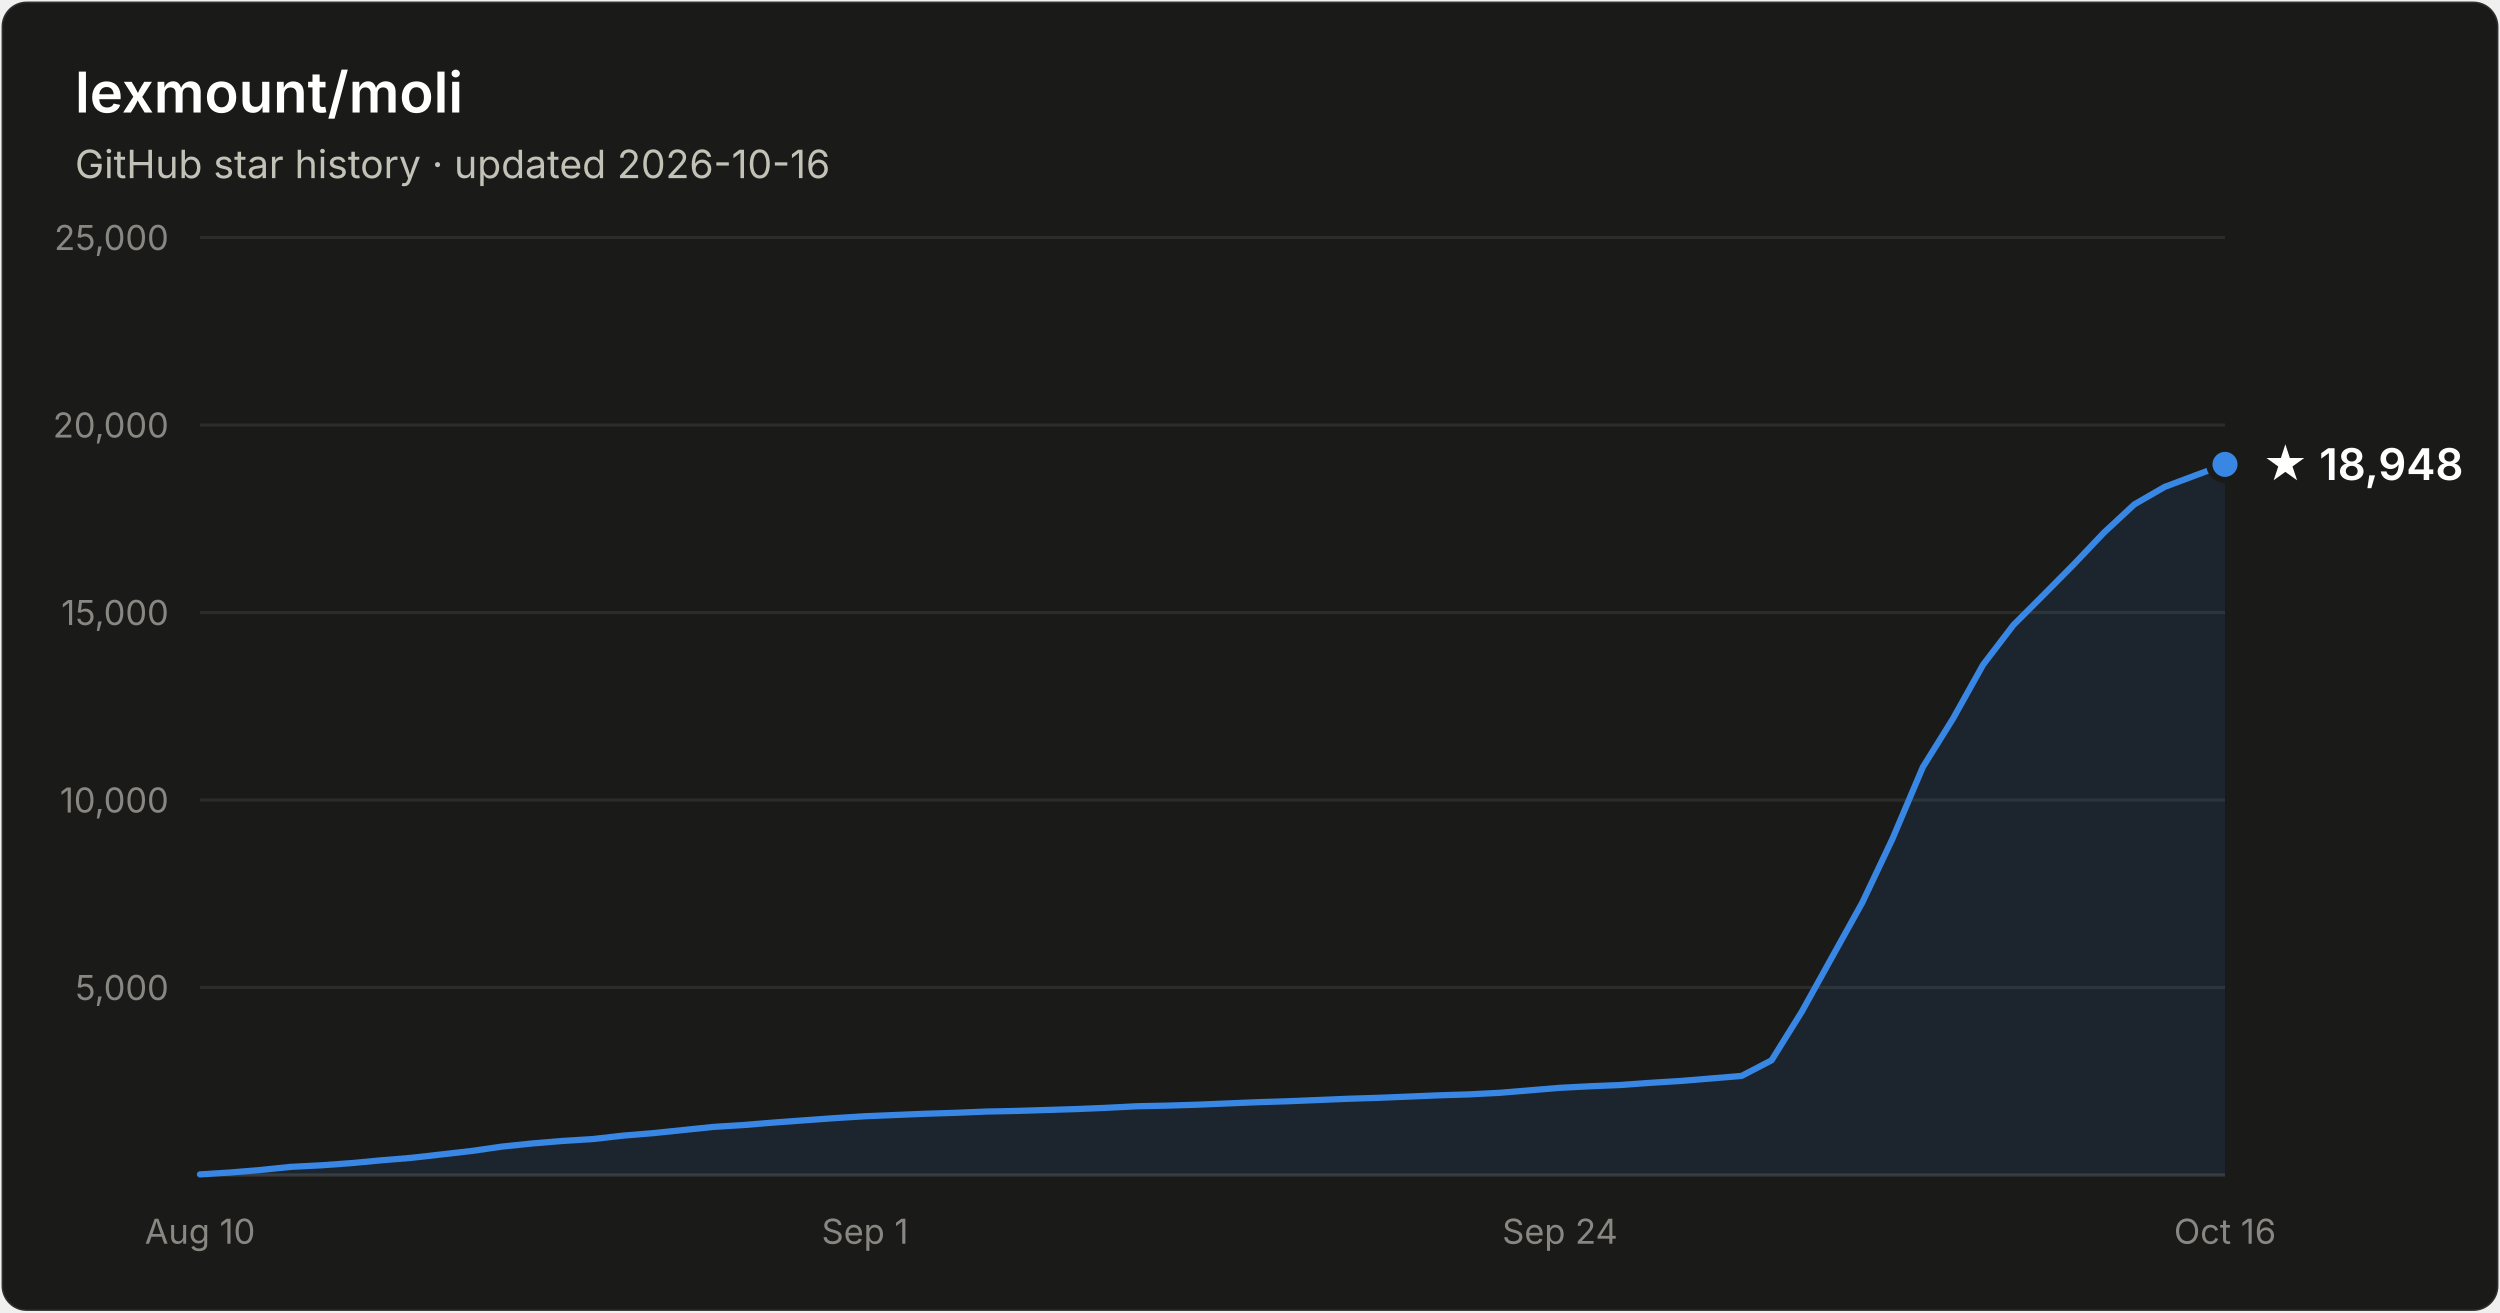
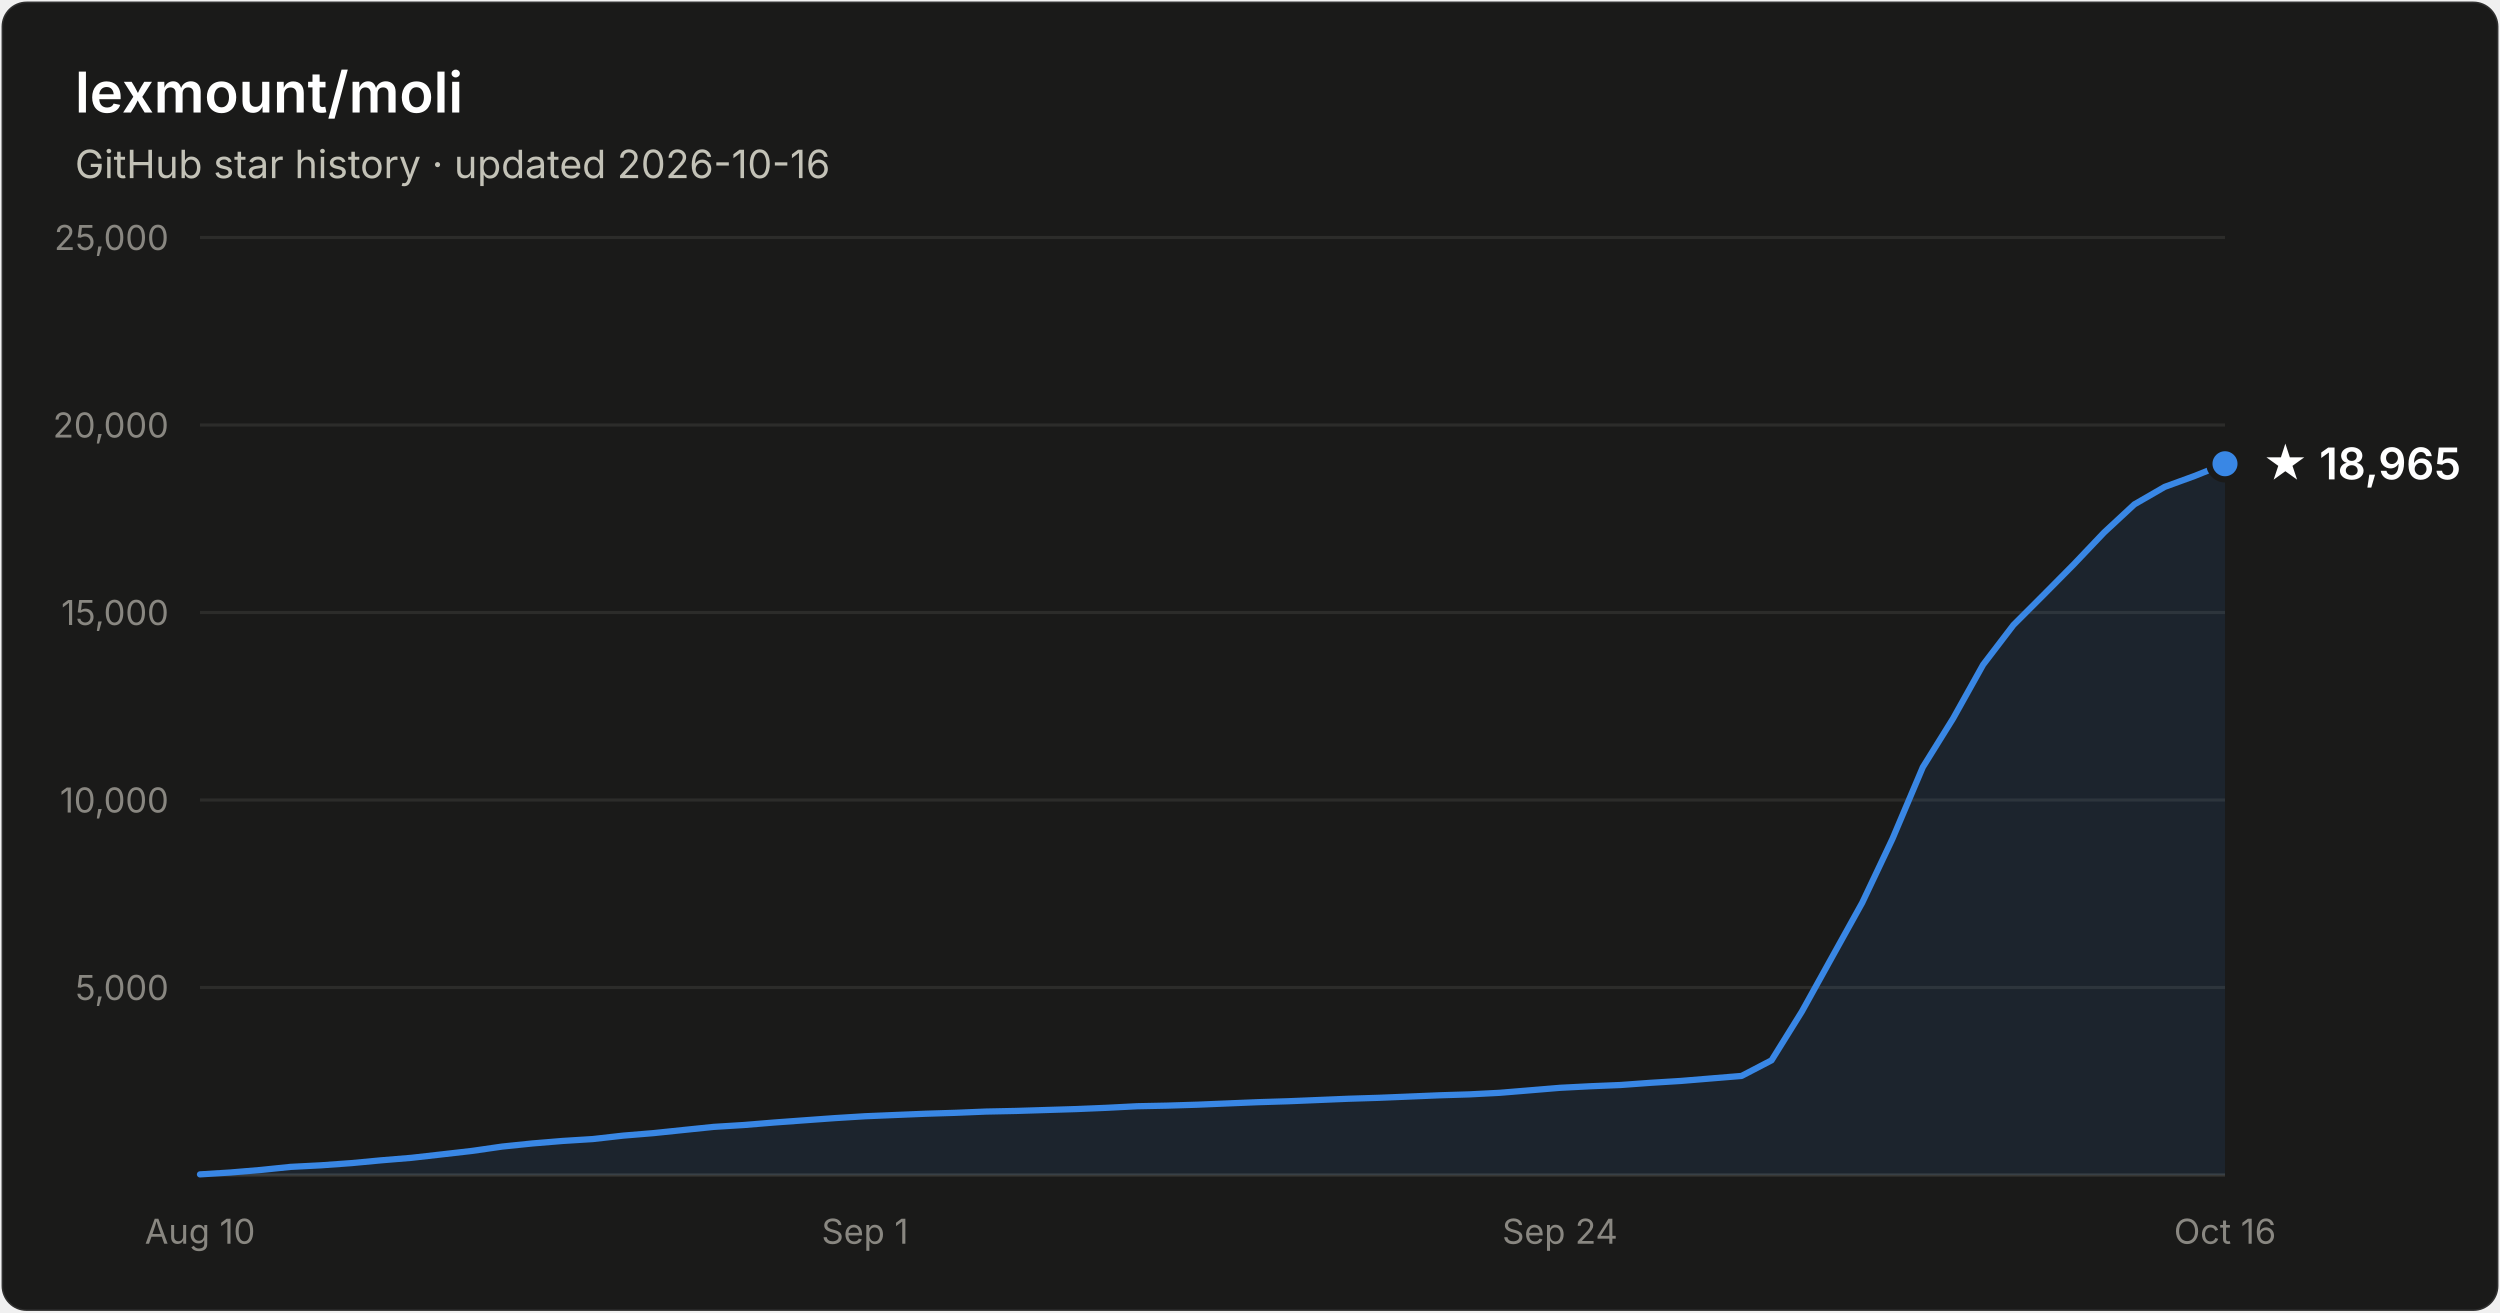
- <svg xmlns="http://www.w3.org/2000/svg" width="800" height="420" viewBox="0 0 800 420" font-family="system-ui, -apple-system, Segoe UI, sans-serif" role="img" aria-label="Star history of lexmount/moli: 18,948 stars as of 2026-10-16">
+ <svg xmlns="http://www.w3.org/2000/svg" width="800" height="420" viewBox="0 0 800 420" font-family="system-ui, -apple-system, Segoe UI, sans-serif" role="img" aria-label="Star history of lexmount/moli: 18,965 stars as of 2026-10-16">
  <rect x="0.5" y="0.5" width="799" height="419" rx="8" fill="#1a1a19" stroke="rgba(255,255,255,0.10)" />
  <text x="24" y="36" fill="#ffffff" font-size="18" font-weight="600">lexmount/moli</text>
  <text x="24" y="57" fill="#c3c2b7" font-size="12.5">GitHub star history · updated 2026-10-16</text>
  <line x1="64" y1="316.0" x2="712" y2="316.0" stroke="#2c2c2a" stroke-width="1" />
  <text x="54" y="320.0" text-anchor="end" fill="#898781" font-size="11" style="font-variant-numeric:tabular-nums">5,000</text>
  <line x1="64" y1="256.0" x2="712" y2="256.0" stroke="#2c2c2a" stroke-width="1" />
  <text x="54" y="260.0" text-anchor="end" fill="#898781" font-size="11" style="font-variant-numeric:tabular-nums">10,000</text>
  <line x1="64" y1="196.0" x2="712" y2="196.0" stroke="#2c2c2a" stroke-width="1" />
  <text x="54" y="200.0" text-anchor="end" fill="#898781" font-size="11" style="font-variant-numeric:tabular-nums">15,000</text>
  <line x1="64" y1="136.0" x2="712" y2="136.0" stroke="#2c2c2a" stroke-width="1" />
  <text x="54" y="140.0" text-anchor="end" fill="#898781" font-size="11" style="font-variant-numeric:tabular-nums">20,000</text>
  <line x1="64" y1="76.0" x2="712" y2="76.0" stroke="#2c2c2a" stroke-width="1" />
  <text x="54" y="80.0" text-anchor="end" fill="#898781" font-size="11" style="font-variant-numeric:tabular-nums">25,000</text>
  <line x1="64" y1="376" x2="712" y2="376" stroke="#383835" stroke-width="1" />
  <text x="64.0" y="398" text-anchor="middle" fill="#898781" font-size="11" style="font-variant-numeric:tabular-nums">Aug 10</text>
  <text x="276.8" y="398" text-anchor="middle" fill="#898781" font-size="11" style="font-variant-numeric:tabular-nums">Sep 1</text>
  <text x="499.2" y="398" text-anchor="middle" fill="#898781" font-size="11" style="font-variant-numeric:tabular-nums">Sep 24</text>
  <text x="712.0" y="398" text-anchor="middle" fill="#898781" font-size="11" style="font-variant-numeric:tabular-nums">Oct 16</text>
-   <path d="M64.0 375.8 L73.7 375.2 L83.3 374.4 L93.0 373.4 L102.7 372.9 L112.4 372.2 L122.0 371.3 L131.7 370.5 L141.4 369.4 L151.0 368.3 L160.7 366.9 L170.4 365.9 L180.1 365.1 L189.7 364.5 L199.4 363.4 L209.1 362.6 L218.7 361.6 L228.4 360.6 L238.1 360.0 L247.8 359.2 L257.4 358.5 L267.1 357.8 L276.8 357.2 L286.4 356.8 L296.1 356.4 L305.8 356.1 L315.5 355.7 L325.1 355.5 L334.8 355.2 L344.5 354.9 L354.1 354.5 L363.8 354.0 L373.5 353.8 L383.2 353.5 L392.8 353.1 L402.5 352.7 L412.2 352.4 L421.9 352.0 L431.5 351.6 L441.2 351.3 L450.9 350.9 L460.5 350.5 L470.2 350.2 L479.9 349.7 L489.6 348.9 L499.2 348.1 L508.9 347.6 L518.6 347.2 L528.2 346.5 L537.9 345.9 L547.6 345.1 L557.3 344.3 L566.9 339.3 L576.6 323.7 L586.3 306.2 L595.9 288.9 L605.6 268.4 L615.3 245.5 L625.0 229.9 L634.6 212.7 L644.3 200.0 L654.0 190.3 L663.6 180.6 L673.3 170.4 L683.0 161.4 L692.7 155.8 L702.3 152.2 L712.0 148.6 L712.0 376 L64.0 376 Z" fill="#3987e5" fill-opacity="0.1" />
-   <path d="M64.0 375.8 L73.7 375.2 L83.3 374.4 L93.0 373.4 L102.7 372.9 L112.4 372.2 L122.0 371.3 L131.7 370.5 L141.4 369.4 L151.0 368.3 L160.7 366.9 L170.4 365.9 L180.1 365.1 L189.7 364.5 L199.4 363.4 L209.1 362.6 L218.7 361.6 L228.4 360.6 L238.1 360.0 L247.8 359.2 L257.4 358.5 L267.1 357.8 L276.8 357.2 L286.4 356.8 L296.1 356.4 L305.8 356.1 L315.5 355.7 L325.1 355.5 L334.8 355.2 L344.5 354.9 L354.1 354.5 L363.8 354.0 L373.5 353.8 L383.2 353.5 L392.8 353.1 L402.5 352.7 L412.2 352.4 L421.9 352.0 L431.5 351.6 L441.2 351.3 L450.9 350.9 L460.5 350.5 L470.2 350.2 L479.9 349.7 L489.6 348.9 L499.2 348.1 L508.9 347.6 L518.6 347.2 L528.2 346.5 L537.9 345.9 L547.6 345.1 L557.3 344.3 L566.9 339.3 L576.6 323.7 L586.3 306.2 L595.9 288.9 L605.6 268.4 L615.3 245.5 L625.0 229.9 L634.6 212.7 L644.3 200.0 L654.0 190.3 L663.6 180.6 L673.3 170.4 L683.0 161.4 L692.7 155.8 L702.3 152.2 L712.0 148.6" fill="none" stroke="#3987e5" stroke-width="2" stroke-linejoin="round" stroke-linecap="round" />
-   <circle cx="712.0" cy="148.6" r="5" fill="#3987e5" stroke="#1a1a19" stroke-width="2" />
-   <text x="724.0" y="153.6" fill="#ffffff" font-size="14" font-weight="600">★ 18,948</text>
+   <path d="M64.0 375.8 L73.7 375.2 L83.3 374.4 L93.0 373.4 L102.7 372.9 L112.4 372.2 L122.0 371.3 L131.7 370.5 L141.4 369.4 L151.0 368.3 L160.7 366.9 L170.4 365.9 L180.1 365.1 L189.7 364.5 L199.4 363.4 L209.1 362.6 L218.7 361.6 L228.4 360.6 L238.1 360.0 L247.8 359.2 L257.4 358.5 L267.1 357.8 L276.8 357.2 L286.4 356.8 L296.1 356.4 L305.8 356.1 L315.5 355.7 L325.1 355.5 L334.8 355.2 L344.5 354.9 L354.1 354.5 L363.8 354.0 L373.5 353.8 L383.2 353.5 L392.8 353.1 L402.5 352.7 L412.2 352.4 L421.9 352.0 L431.5 351.6 L441.2 351.3 L450.9 350.9 L460.5 350.5 L470.2 350.2 L479.9 349.7 L489.6 348.9 L499.2 348.1 L508.9 347.6 L518.6 347.2 L528.2 346.5 L537.9 345.9 L547.6 345.1 L557.3 344.3 L566.9 339.3 L576.6 323.7 L586.3 306.2 L595.9 288.9 L605.6 268.4 L615.3 245.5 L625.0 229.9 L634.6 212.7 L644.3 200.0 L654.0 190.3 L663.6 180.6 L673.3 170.4 L683.0 161.4 L692.7 155.8 L702.3 152.3 L712.0 148.4 L712.0 376 L64.0 376 Z" fill="#3987e5" fill-opacity="0.1" />
+   <path d="M64.0 375.8 L73.7 375.2 L83.3 374.4 L93.0 373.4 L102.7 372.9 L112.4 372.2 L122.0 371.3 L131.7 370.5 L141.4 369.4 L151.0 368.3 L160.7 366.9 L170.4 365.9 L180.1 365.1 L189.7 364.5 L199.4 363.4 L209.1 362.6 L218.7 361.6 L228.4 360.6 L238.1 360.0 L247.8 359.2 L257.4 358.5 L267.1 357.8 L276.8 357.2 L286.4 356.8 L296.1 356.4 L305.8 356.1 L315.5 355.7 L325.1 355.5 L334.8 355.2 L344.5 354.9 L354.1 354.5 L363.8 354.0 L373.5 353.8 L383.2 353.5 L392.8 353.1 L402.5 352.7 L412.2 352.4 L421.9 352.0 L431.5 351.6 L441.2 351.3 L450.9 350.9 L460.5 350.5 L470.2 350.2 L479.9 349.7 L489.6 348.9 L499.2 348.1 L508.9 347.6 L518.6 347.2 L528.2 346.5 L537.9 345.9 L547.6 345.1 L557.3 344.3 L566.9 339.3 L576.6 323.7 L586.3 306.2 L595.9 288.9 L605.6 268.4 L615.3 245.5 L625.0 229.9 L634.6 212.7 L644.3 200.0 L654.0 190.3 L663.6 180.6 L673.3 170.4 L683.0 161.4 L692.7 155.8 L702.3 152.3 L712.0 148.4" fill="none" stroke="#3987e5" stroke-width="2" stroke-linejoin="round" stroke-linecap="round" />
+   <circle cx="712.0" cy="148.4" r="5" fill="#3987e5" stroke="#1a1a19" stroke-width="2" />
+   <text x="724.0" y="153.4" fill="#ffffff" font-size="14" font-weight="600">★ 18,965</text>
</svg>
